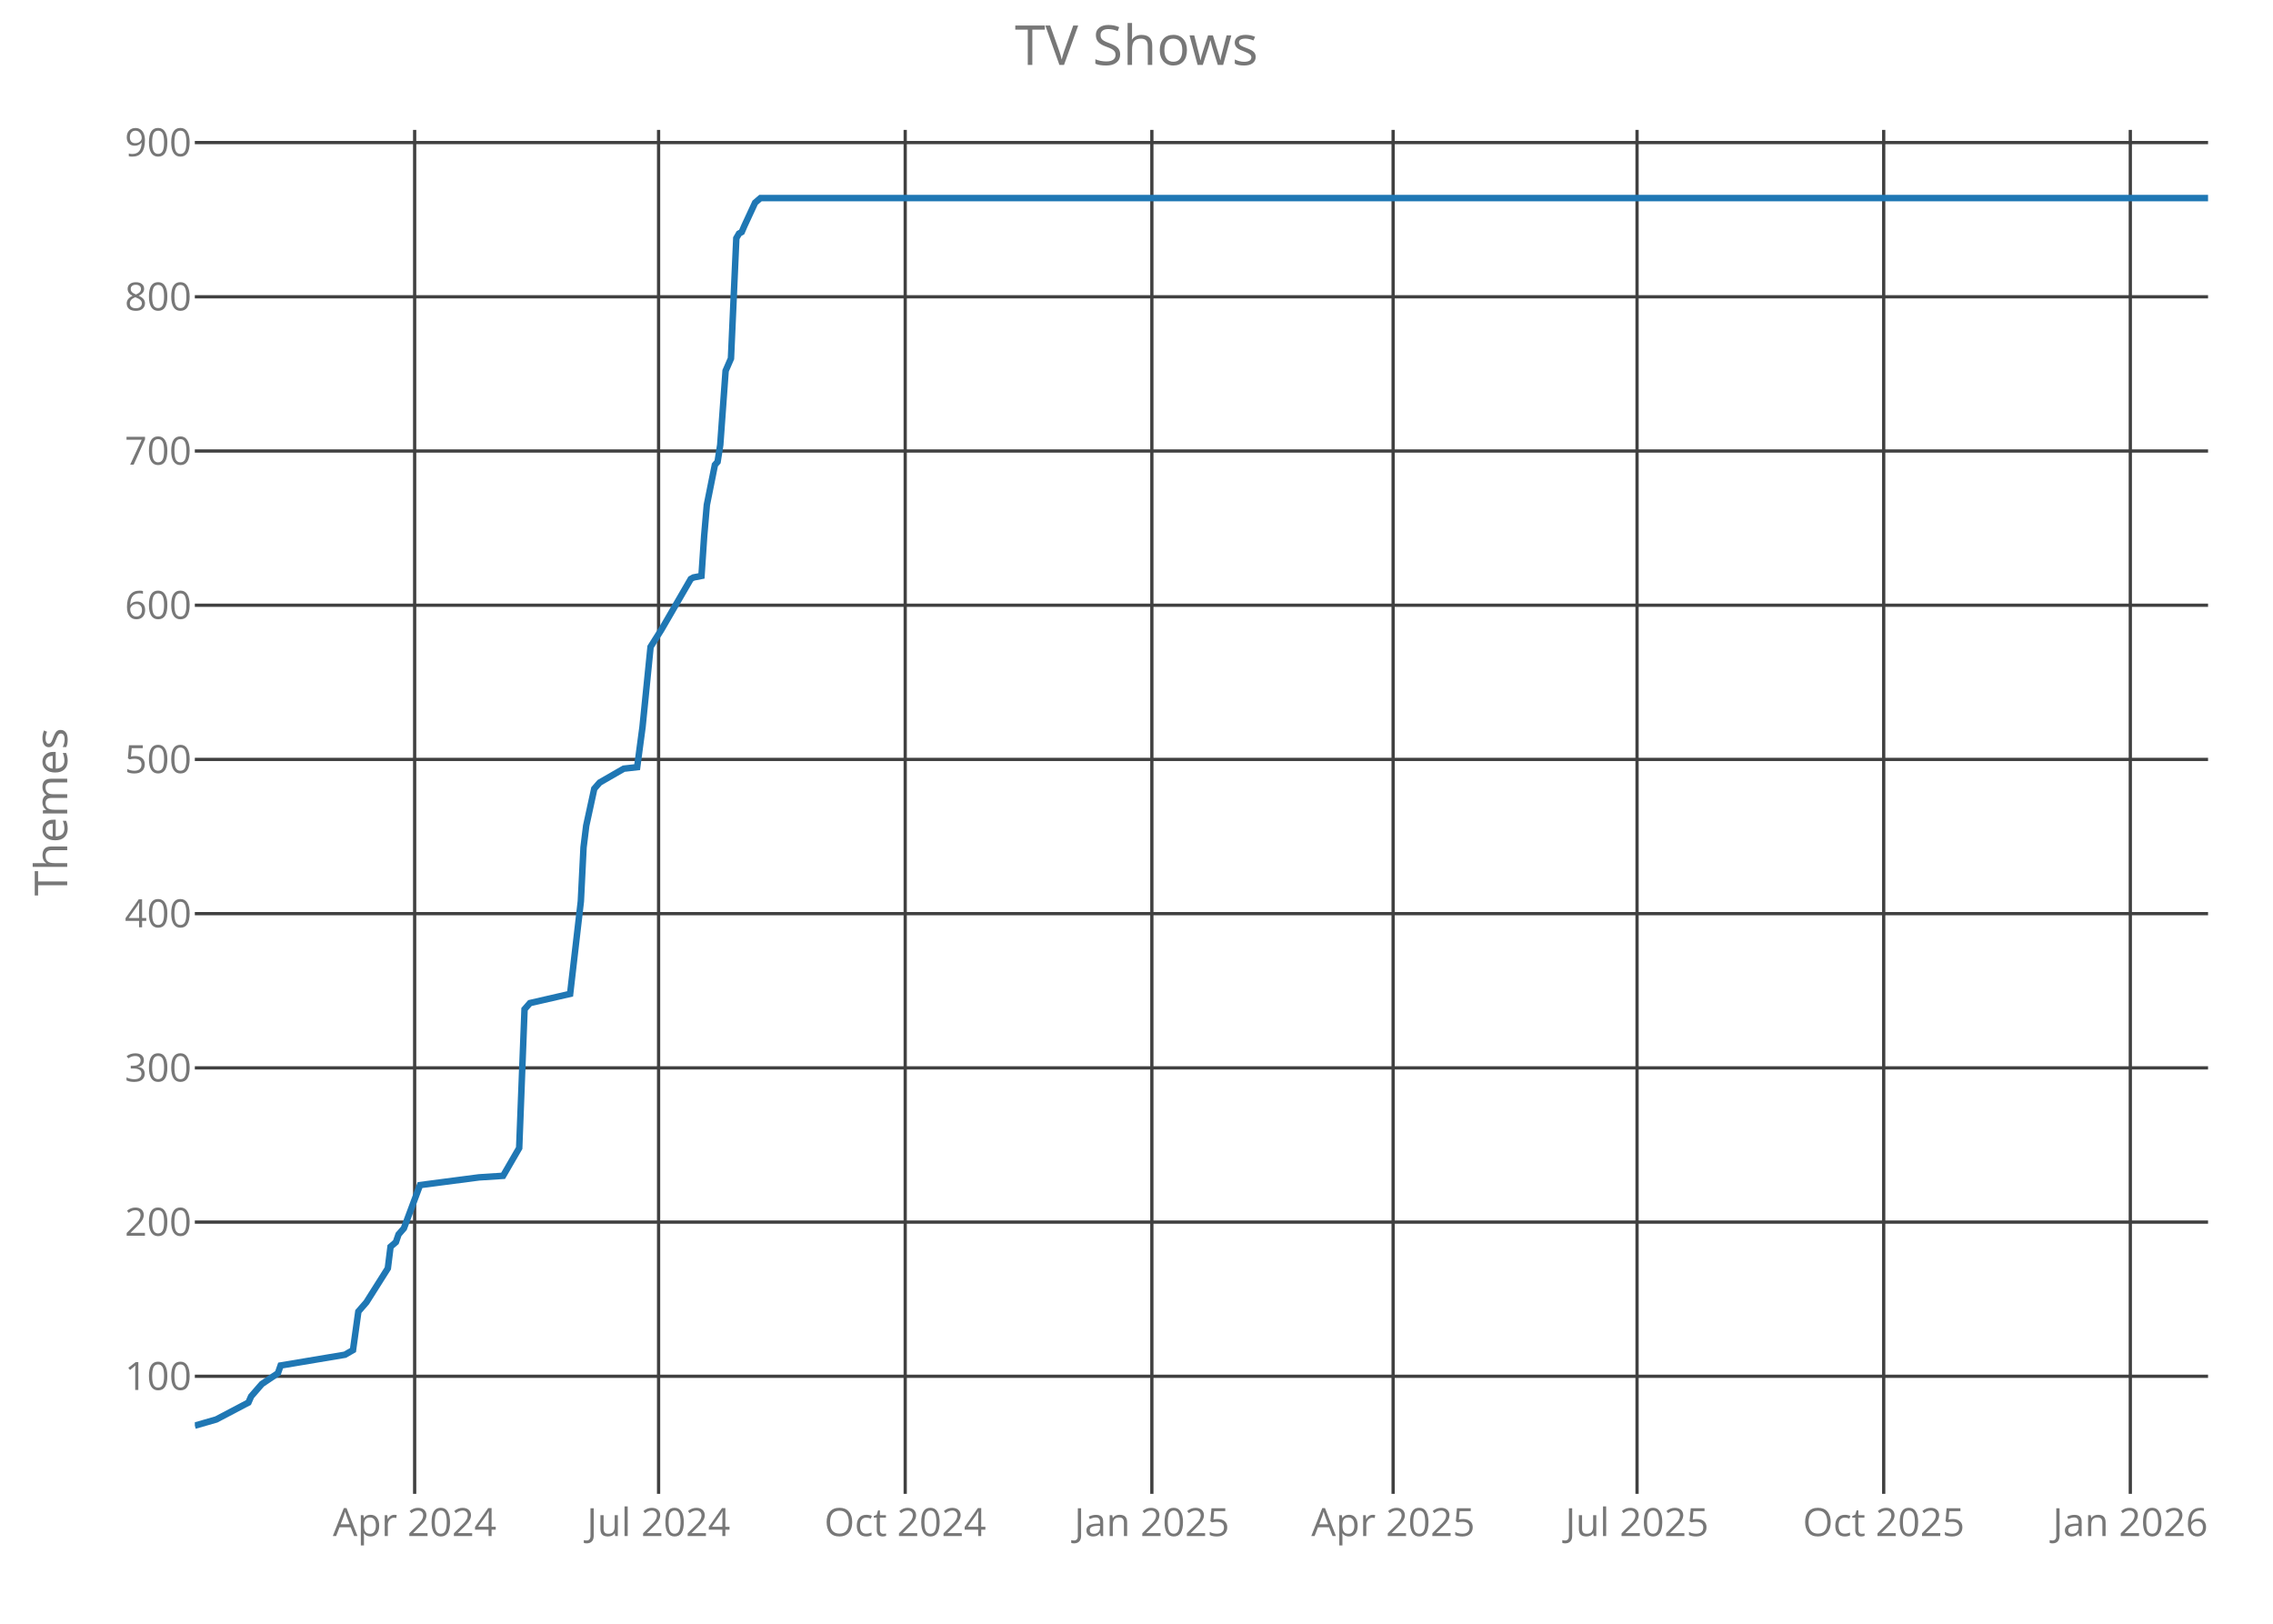
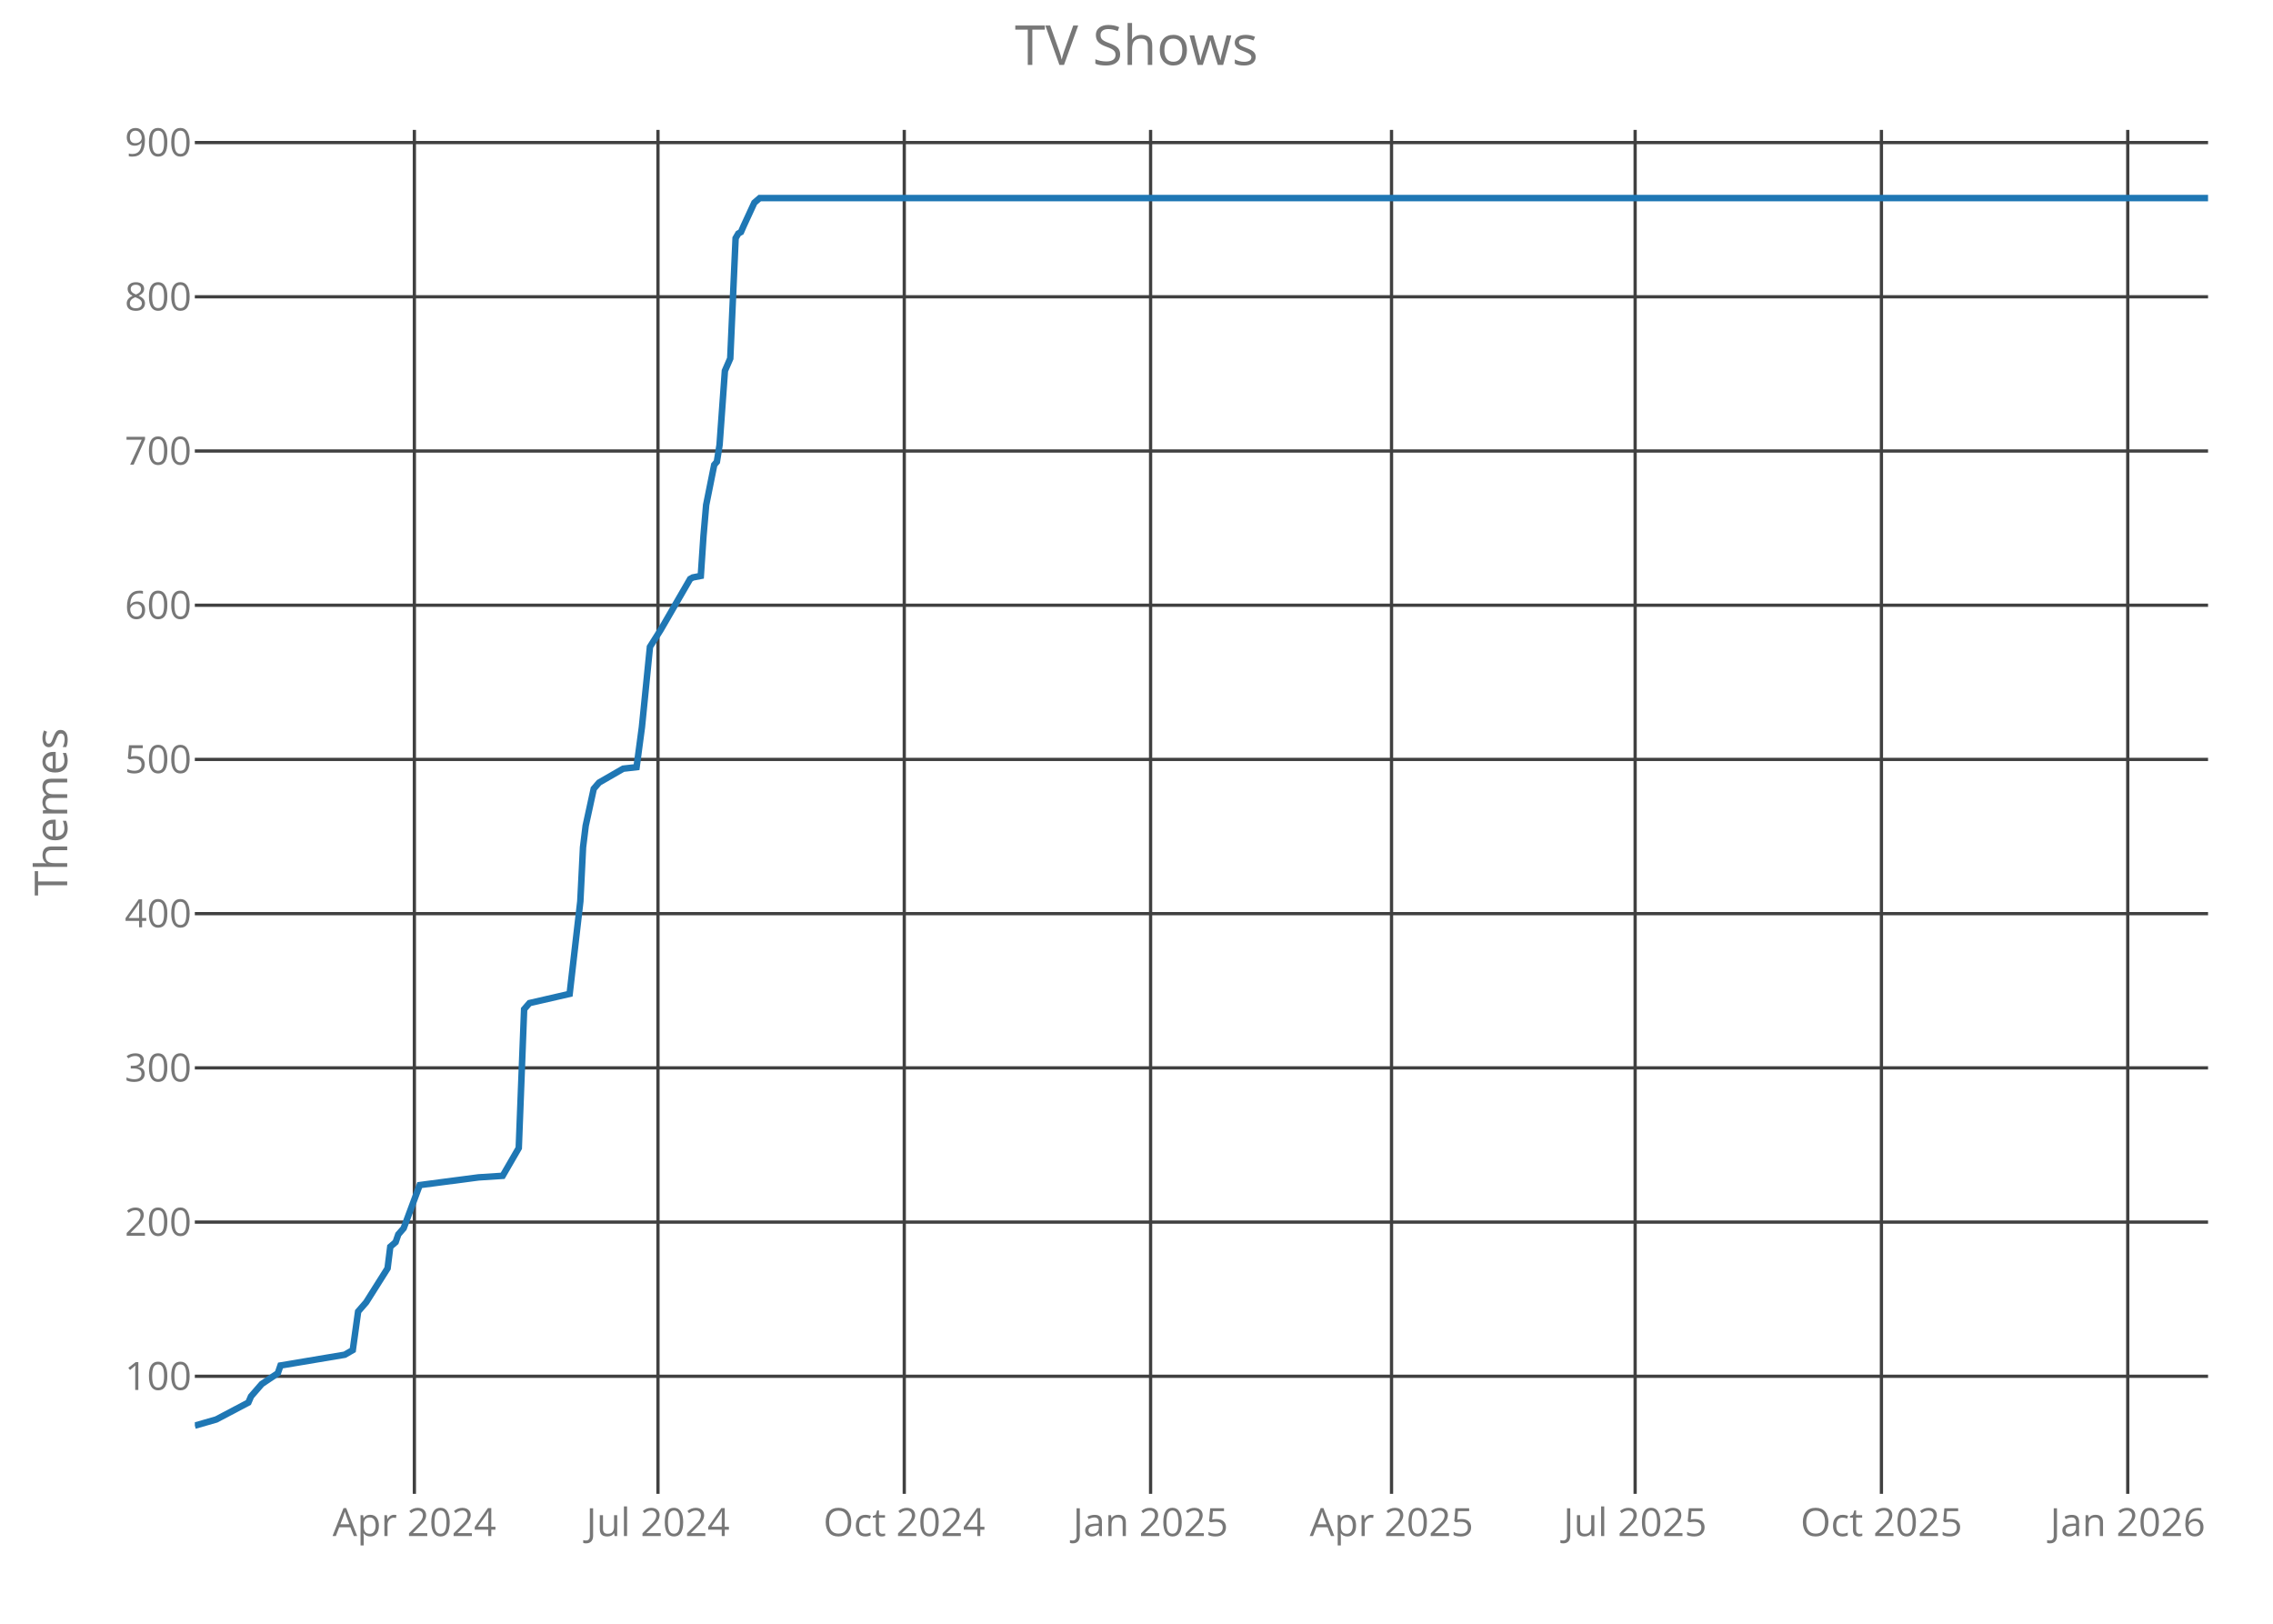
<svg xmlns="http://www.w3.org/2000/svg" class="main-svg" width="700" height="500" style="" viewBox="0 0 700 500">
  <rect x="0" y="0" width="700" height="500" style="fill: rgb(0, 0, 0); fill-opacity: 0;" />
-   <defs id="defs-22dd95">
+   <defs id="defs-f9c219">
    <g class="clips">
-       <clipPath id="clip22dd95xyplot" class="plotclip">
+       <clipPath id="clipf9c219xyplot" class="plotclip">
        <rect width="620" height="420" />
      </clipPath>
-       <clipPath class="axesclip" id="clip22dd95x">
+       <clipPath class="axesclip" id="clipf9c219x">
        <rect x="60" y="0" width="620" height="500" />
      </clipPath>
-       <clipPath class="axesclip" id="clip22dd95y">
+       <clipPath class="axesclip" id="clipf9c219y">
        <rect x="0" y="40" width="700" height="420" />
      </clipPath>
-       <clipPath class="axesclip" id="clip22dd95xy">
+       <clipPath class="axesclip" id="clipf9c219xy">
        <rect x="60" y="40" width="620" height="420" />
      </clipPath>
    </g>
    <g class="gradients" />
  </defs>
  <g class="bglayer">
    <rect class="bg" x="60" y="40" width="620" height="420" style="fill: rgb(0, 0, 0); fill-opacity: 0; stroke-width: 0;" />
  </g>
  <g class="layer-below">
    <g class="imagelayer" />
    <g class="shapelayer" />
  </g>
  <g class="cartesianlayer">
    <g class="subplot xy">
      <g class="layer-subplot">
        <g class="shapelayer" />
        <g class="imagelayer" />
      </g>
      <g class="gridlayer">
        <g class="x">
-           <path class="xgrid crisp" transform="translate(127.7,0)" d="M0,40v420" style="stroke: rgb(64, 64, 64); stroke-opacity: 1; stroke-width: 1px;" />
-           <path class="xgrid crisp" transform="translate(202.82,0)" d="M0,40v420" style="stroke: rgb(64, 64, 64); stroke-opacity: 1; stroke-width: 1px;" />
-           <path class="xgrid crisp" transform="translate(278.77,0)" d="M0,40v420" style="stroke: rgb(64, 64, 64); stroke-opacity: 1; stroke-width: 1px;" />
-           <path class="xgrid crisp" transform="translate(354.73,0)" d="M0,40v420" style="stroke: rgb(64, 64, 64); stroke-opacity: 1; stroke-width: 1px;" />
-           <path class="xgrid crisp" transform="translate(429.03,0)" d="M0,40v420" style="stroke: rgb(64, 64, 64); stroke-opacity: 1; stroke-width: 1px;" />
-           <path class="xgrid crisp" transform="translate(504.15,0)" d="M0,40v420" style="stroke: rgb(64, 64, 64); stroke-opacity: 1; stroke-width: 1px;" />
-           <path class="xgrid crisp" transform="translate(580.11,0)" d="M0,40v420" style="stroke: rgb(64, 64, 64); stroke-opacity: 1; stroke-width: 1px;" />
-           <path class="xgrid crisp" transform="translate(656.06,0)" d="M0,40v420" style="stroke: rgb(64, 64, 64); stroke-opacity: 1; stroke-width: 1px;" />
+           <path class="xgrid crisp" transform="translate(127.61,0)" d="M0,40v420" style="stroke: rgb(64, 64, 64); stroke-opacity: 1; stroke-width: 1px;" />
+           <path class="xgrid crisp" transform="translate(202.63,0)" d="M0,40v420" style="stroke: rgb(64, 64, 64); stroke-opacity: 1; stroke-width: 1px;" />
+           <path class="xgrid crisp" transform="translate(278.48,0)" d="M0,40v420" style="stroke: rgb(64, 64, 64); stroke-opacity: 1; stroke-width: 1px;" />
+           <path class="xgrid crisp" transform="translate(354.34,0)" d="M0,40v420" style="stroke: rgb(64, 64, 64); stroke-opacity: 1; stroke-width: 1px;" />
+           <path class="xgrid crisp" transform="translate(428.54,0)" d="M0,40v420" style="stroke: rgb(64, 64, 64); stroke-opacity: 1; stroke-width: 1px;" />
+           <path class="xgrid crisp" transform="translate(503.56,0)" d="M0,40v420" style="stroke: rgb(64, 64, 64); stroke-opacity: 1; stroke-width: 1px;" />
+           <path class="xgrid crisp" transform="translate(579.41,0)" d="M0,40v420" style="stroke: rgb(64, 64, 64); stroke-opacity: 1; stroke-width: 1px;" />
+           <path class="xgrid crisp" transform="translate(655.27,0)" d="M0,40v420" style="stroke: rgb(64, 64, 64); stroke-opacity: 1; stroke-width: 1px;" />
        </g>
        <g class="y">
          <path class="ygrid crisp" transform="translate(0,423.8)" d="M60,0h620" style="stroke: rgb(64, 64, 64); stroke-opacity: 1; stroke-width: 1px;" />
          <path class="ygrid crisp" transform="translate(0,376.32)" d="M60,0h620" style="stroke: rgb(64, 64, 64); stroke-opacity: 1; stroke-width: 1px;" />
          <path class="ygrid crisp" transform="translate(0,328.83)" d="M60,0h620" style="stroke: rgb(64, 64, 64); stroke-opacity: 1; stroke-width: 1px;" />
          <path class="ygrid crisp" transform="translate(0,281.34)" d="M60,0h620" style="stroke: rgb(64, 64, 64); stroke-opacity: 1; stroke-width: 1px;" />
          <path class="ygrid crisp" transform="translate(0,233.85)" d="M60,0h620" style="stroke: rgb(64, 64, 64); stroke-opacity: 1; stroke-width: 1px;" />
          <path class="ygrid crisp" transform="translate(0,186.37)" d="M60,0h620" style="stroke: rgb(64, 64, 64); stroke-opacity: 1; stroke-width: 1px;" />
          <path class="ygrid crisp" transform="translate(0,138.88)" d="M60,0h620" style="stroke: rgb(64, 64, 64); stroke-opacity: 1; stroke-width: 1px;" />
          <path class="ygrid crisp" transform="translate(0,91.39)" d="M60,0h620" style="stroke: rgb(64, 64, 64); stroke-opacity: 1; stroke-width: 1px;" />
          <path class="ygrid crisp" transform="translate(0,43.9)" d="M60,0h620" style="stroke: rgb(64, 64, 64); stroke-opacity: 1; stroke-width: 1px;" />
        </g>
      </g>
      <g class="zerolinelayer" />
      <path class="xlines-below crisp" d="M0,0" style="fill: none;" />
      <path class="ylines-below crisp" d="M0,0" style="fill: none;" />
      <g class="overlines-below" />
      <g class="xaxislayer-below">
        <g class="xtick">
-           <text text-anchor="middle" x="0" y="473" transform="translate(127.7,0)" style="font-family: 'Open Sans'; font-size: 12px; fill: rgb(119, 119, 119); fill-opacity: 1; white-space: pre;">Apr 2024</text>
+           <text text-anchor="middle" x="0" y="473" transform="translate(127.61,0)" style="font-family: 'Open Sans'; font-size: 12px; fill: rgb(119, 119, 119); fill-opacity: 1; white-space: pre;">Apr 2024</text>
        </g>
        <g class="xtick">
-           <text text-anchor="middle" x="0" y="473" transform="translate(202.82,0)" style="font-family: 'Open Sans'; font-size: 12px; fill: rgb(119, 119, 119); fill-opacity: 1; white-space: pre;">Jul 2024</text>
+           <text text-anchor="middle" x="0" y="473" transform="translate(202.63,0)" style="font-family: 'Open Sans'; font-size: 12px; fill: rgb(119, 119, 119); fill-opacity: 1; white-space: pre;">Jul 2024</text>
        </g>
        <g class="xtick">
-           <text text-anchor="middle" x="0" y="473" transform="translate(278.77,0)" style="font-family: 'Open Sans'; font-size: 12px; fill: rgb(119, 119, 119); fill-opacity: 1; white-space: pre;">Oct 2024</text>
+           <text text-anchor="middle" x="0" y="473" transform="translate(278.48,0)" style="font-family: 'Open Sans'; font-size: 12px; fill: rgb(119, 119, 119); fill-opacity: 1; white-space: pre;">Oct 2024</text>
        </g>
        <g class="xtick">
-           <text text-anchor="middle" x="0" y="473" transform="translate(354.73,0)" style="font-family: 'Open Sans'; font-size: 12px; fill: rgb(119, 119, 119); fill-opacity: 1; white-space: pre;">Jan 2025</text>
+           <text text-anchor="middle" x="0" y="473" transform="translate(354.34,0)" style="font-family: 'Open Sans'; font-size: 12px; fill: rgb(119, 119, 119); fill-opacity: 1; white-space: pre;">Jan 2025</text>
        </g>
        <g class="xtick">
-           <text text-anchor="middle" x="0" y="473" transform="translate(429.03,0)" style="font-family: 'Open Sans'; font-size: 12px; fill: rgb(119, 119, 119); fill-opacity: 1; white-space: pre;">Apr 2025</text>
+           <text text-anchor="middle" x="0" y="473" transform="translate(428.54,0)" style="font-family: 'Open Sans'; font-size: 12px; fill: rgb(119, 119, 119); fill-opacity: 1; white-space: pre;">Apr 2025</text>
        </g>
        <g class="xtick">
-           <text text-anchor="middle" x="0" y="473" transform="translate(504.15,0)" style="font-family: 'Open Sans'; font-size: 12px; fill: rgb(119, 119, 119); fill-opacity: 1; white-space: pre;">Jul 2025</text>
+           <text text-anchor="middle" x="0" y="473" transform="translate(503.56,0)" style="font-family: 'Open Sans'; font-size: 12px; fill: rgb(119, 119, 119); fill-opacity: 1; white-space: pre;">Jul 2025</text>
        </g>
        <g class="xtick">
-           <text text-anchor="middle" x="0" y="473" transform="translate(580.11,0)" style="font-family: 'Open Sans'; font-size: 12px; fill: rgb(119, 119, 119); fill-opacity: 1; white-space: pre;">Oct 2025</text>
+           <text text-anchor="middle" x="0" y="473" transform="translate(579.41,0)" style="font-family: 'Open Sans'; font-size: 12px; fill: rgb(119, 119, 119); fill-opacity: 1; white-space: pre;">Oct 2025</text>
        </g>
        <g class="xtick">
-           <text text-anchor="middle" x="0" y="473" transform="translate(656.06,0)" style="font-family: 'Open Sans'; font-size: 12px; fill: rgb(119, 119, 119); fill-opacity: 1; white-space: pre;">Jan 2026</text>
+           <text text-anchor="middle" x="0" y="473" transform="translate(655.27,0)" style="font-family: 'Open Sans'; font-size: 12px; fill: rgb(119, 119, 119); fill-opacity: 1; white-space: pre;">Jan 2026</text>
        </g>
      </g>
      <g class="yaxislayer-below">
        <g class="ytick">
          <text text-anchor="end" x="59" y="4.2" transform="translate(0,423.8)" style="font-family: 'Open Sans'; font-size: 12px; fill: rgb(119, 119, 119); fill-opacity: 1; white-space: pre;">100</text>
        </g>
        <g class="ytick">
          <text text-anchor="end" x="59" y="4.2" transform="translate(0,376.32)" style="font-family: 'Open Sans'; font-size: 12px; fill: rgb(119, 119, 119); fill-opacity: 1; white-space: pre;">200</text>
        </g>
        <g class="ytick">
          <text text-anchor="end" x="59" y="4.2" transform="translate(0,328.83)" style="font-family: 'Open Sans'; font-size: 12px; fill: rgb(119, 119, 119); fill-opacity: 1; white-space: pre;">300</text>
        </g>
        <g class="ytick">
          <text text-anchor="end" x="59" y="4.2" transform="translate(0,281.34)" style="font-family: 'Open Sans'; font-size: 12px; fill: rgb(119, 119, 119); fill-opacity: 1; white-space: pre;">400</text>
        </g>
        <g class="ytick">
          <text text-anchor="end" x="59" y="4.2" transform="translate(0,233.85)" style="font-family: 'Open Sans'; font-size: 12px; fill: rgb(119, 119, 119); fill-opacity: 1; white-space: pre;">500</text>
        </g>
        <g class="ytick">
          <text text-anchor="end" x="59" y="4.2" transform="translate(0,186.37)" style="font-family: 'Open Sans'; font-size: 12px; fill: rgb(119, 119, 119); fill-opacity: 1; white-space: pre;">600</text>
        </g>
        <g class="ytick">
          <text text-anchor="end" x="59" y="4.2" transform="translate(0,138.88)" style="font-family: 'Open Sans'; font-size: 12px; fill: rgb(119, 119, 119); fill-opacity: 1; white-space: pre;">700</text>
        </g>
        <g class="ytick">
          <text text-anchor="end" x="59" y="4.2" transform="translate(0,91.39)" style="font-family: 'Open Sans'; font-size: 12px; fill: rgb(119, 119, 119); fill-opacity: 1; white-space: pre;">800</text>
        </g>
        <g class="ytick">
          <text text-anchor="end" x="59" y="4.2" transform="translate(0,43.9)" style="font-family: 'Open Sans'; font-size: 12px; fill: rgb(119, 119, 119); fill-opacity: 1; white-space: pre;">900</text>
        </g>
      </g>
      <g class="overaxes-below" />
-       <g class="plot" transform="translate(60,40)" clip-path="url('#clip22dd95xyplot')">
+       <g class="plot" transform="translate(60,40)" clip-path="url('#clipf9c219xyplot')">
        <g class="scatterlayer mlayer">
-           <g class="trace scatter trace12aaed" style="stroke-miterlimit: 2; opacity: 1;">
+           <g class="trace scatter trace7b06d7" style="stroke-miterlimit: 2; opacity: 1;">
            <g class="fills" />
            <g class="errorbars" />
            <g class="lines">
-               <path class="js-line" d="M0,399L6.6,397.1L16.51,391.88L17.34,389.98L18.99,388.08L20.64,386.18L25.59,382.85L26.42,380.48L46.23,377.16L48.71,375.73L50.36,363.86L52.84,361.01L59.44,350.56L60.27,343.91L61.92,342.49L62.74,340.12L64.39,338.22L69.35,324.92L87.51,322.55L94.94,322.07L99.89,313.52L101.54,270.78L102.37,269.83L103.2,268.88L115.58,266.04L118.88,237.54L119.71,220.92L120.53,214.27L123.01,202.88L124.66,200.98L132.09,196.7L136.22,196.23L137.87,183.88L140.35,159.19L143.65,153.96L152.73,138.29L153.56,137.82L156.03,137.34L156.86,125L157.68,115.5L160.16,103.15L160.99,102.2L161.81,96.98L163.46,74.19L165.11,70.39L166.76,33.35L167.59,31.92L168.42,31.45L169.24,29.55L172.54,22.42L174.19,21L620,21" style="vector-effect: non-scaling-stroke; fill: none; stroke: rgb(31, 119, 180); stroke-opacity: 1; stroke-width: 2px; opacity: 1;" />
+               <path class="js-line" d="M0,399L6.6,397.1L16.49,391.88L17.31,389.98L18.96,388.08L20.61,386.18L25.56,382.85L26.38,380.48L46.17,377.16L48.64,375.73L50.29,363.86L52.77,361.01L59.36,350.56L60.19,343.91L61.84,342.49L62.66,340.12L64.31,338.22L69.26,324.92L87.39,322.55L94.81,322.07L99.76,313.52L101.41,270.78L102.23,269.83L103.06,268.88L115.43,266.04L118.72,237.54L119.55,220.92L120.37,214.27L122.85,202.88L124.49,200.98L131.91,196.7L136.04,196.23L137.69,183.88L140.16,159.19L143.46,153.96L152.53,138.29L153.35,137.82L155.82,137.34L156.65,125L157.47,115.5L159.95,103.15L160.77,102.2L161.6,96.98L163.24,74.19L164.89,70.39L166.54,33.35L167.37,31.92L168.19,31.45L169.02,29.55L172.31,22.42L173.96,21L620,21" style="vector-effect: non-scaling-stroke; fill: none; stroke: rgb(31, 119, 180); stroke-opacity: 1; stroke-width: 2px; opacity: 1;" />
            </g>
            <g class="points" />
            <g class="text" />
          </g>
        </g>
      </g>
      <g class="overplot" />
      <path class="xlines-above" />
      <path class="ylines-above" />
      <g class="overlines-above" />
      <g class="xaxislayer-above" />
      <g class="yaxislayer-above" />
      <g class="overaxes-above" />
    </g>
  </g>
  <g class="polarlayer" />
  <g class="ternarylayer" />
  <g class="geolayer" />
  <g class="funnelarealayer" />
  <g class="pielayer" />
  <g class="treemaplayer" />
  <g class="sunburstlayer" />
  <g class="glimages" />
-   <defs id="topdefs-22dd95">
+   <defs id="topdefs-f9c219">
    <g class="clips" />
  </defs>
  <g class="layer-above">
    <g class="imagelayer" />
    <g class="shapelayer" />
  </g>
  <g class="infolayer">
    <g class="g-gtitle">
      <text class="gtitle" x="350" y="20" text-anchor="middle" dy="0em" style="font-family: 'Open Sans'; font-size: 17px; fill: rgb(119, 119, 119); opacity: 1; font-weight: normal; white-space: pre;">TV Shows</text>
    </g>
    <g class="g-xtitle" />
    <g class="g-ytitle">
      <text class="ytitle" transform="rotate(-90,20.7,250)" x="20.7" y="250" text-anchor="middle" style="font-family: 'Open Sans'; font-size: 14px; fill: rgb(119, 119, 119); opacity: 1; font-weight: normal; white-space: pre;">Themes</text>
    </g>
  </g>
</svg>
